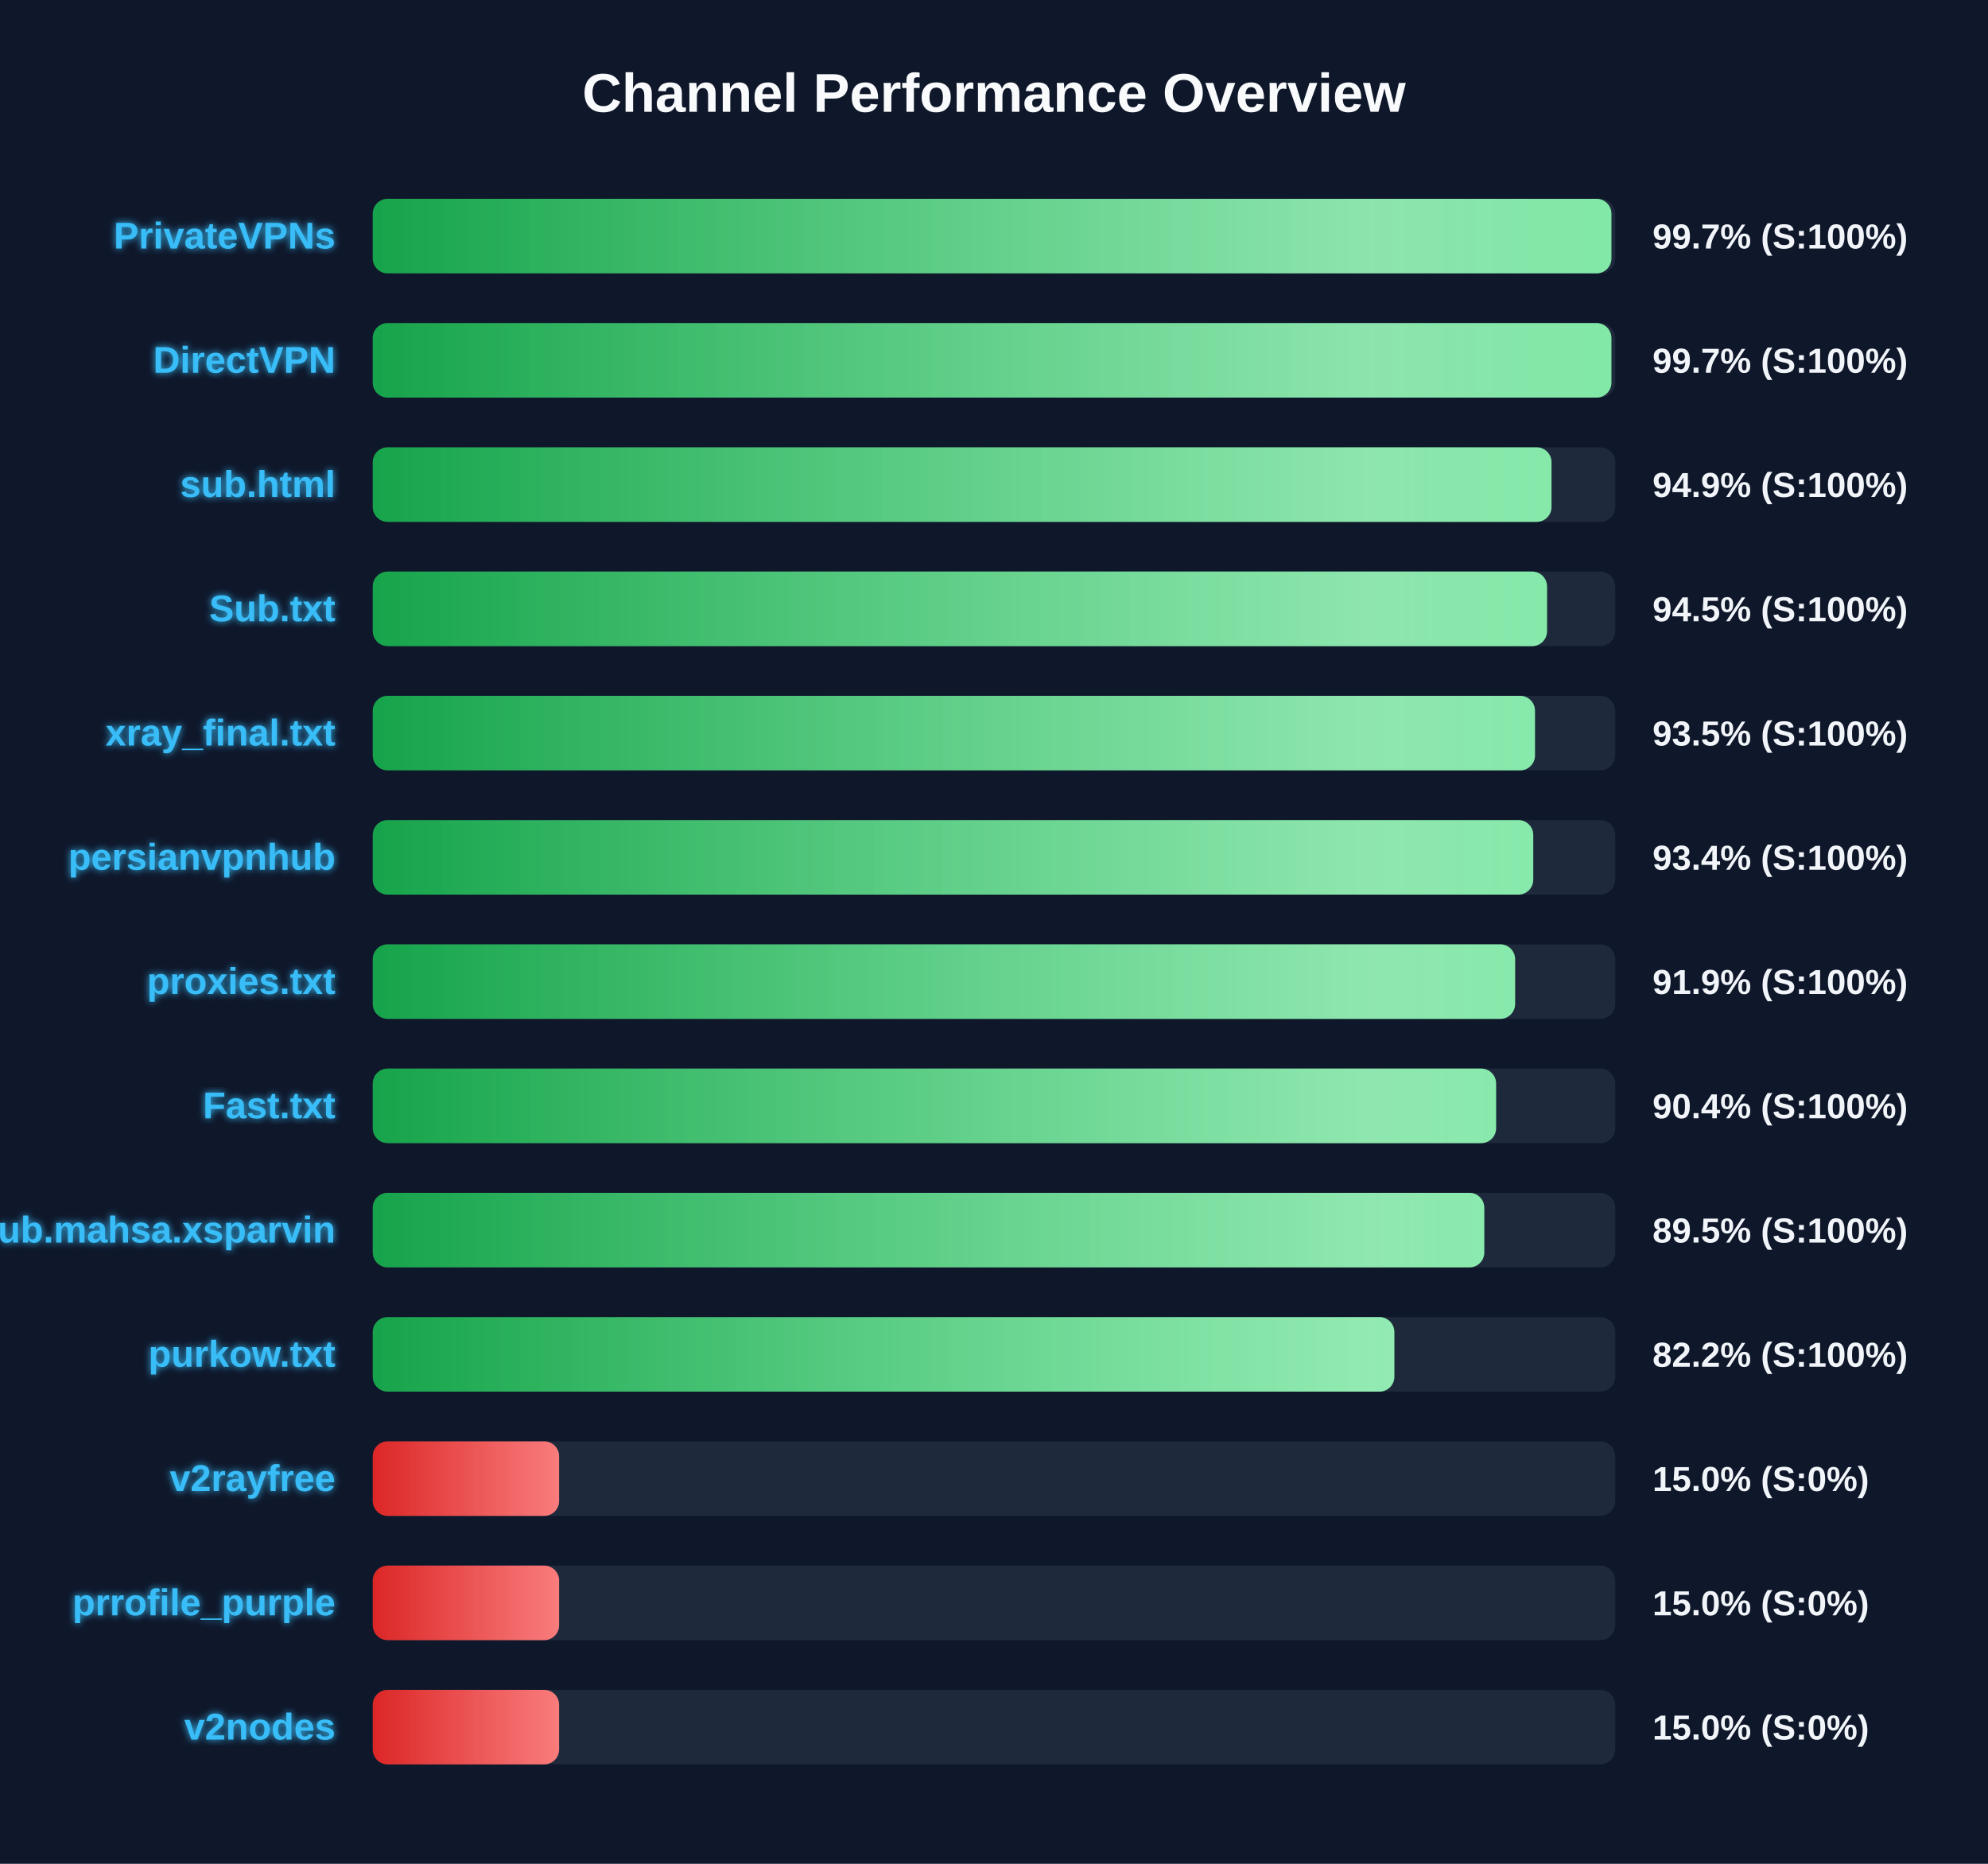
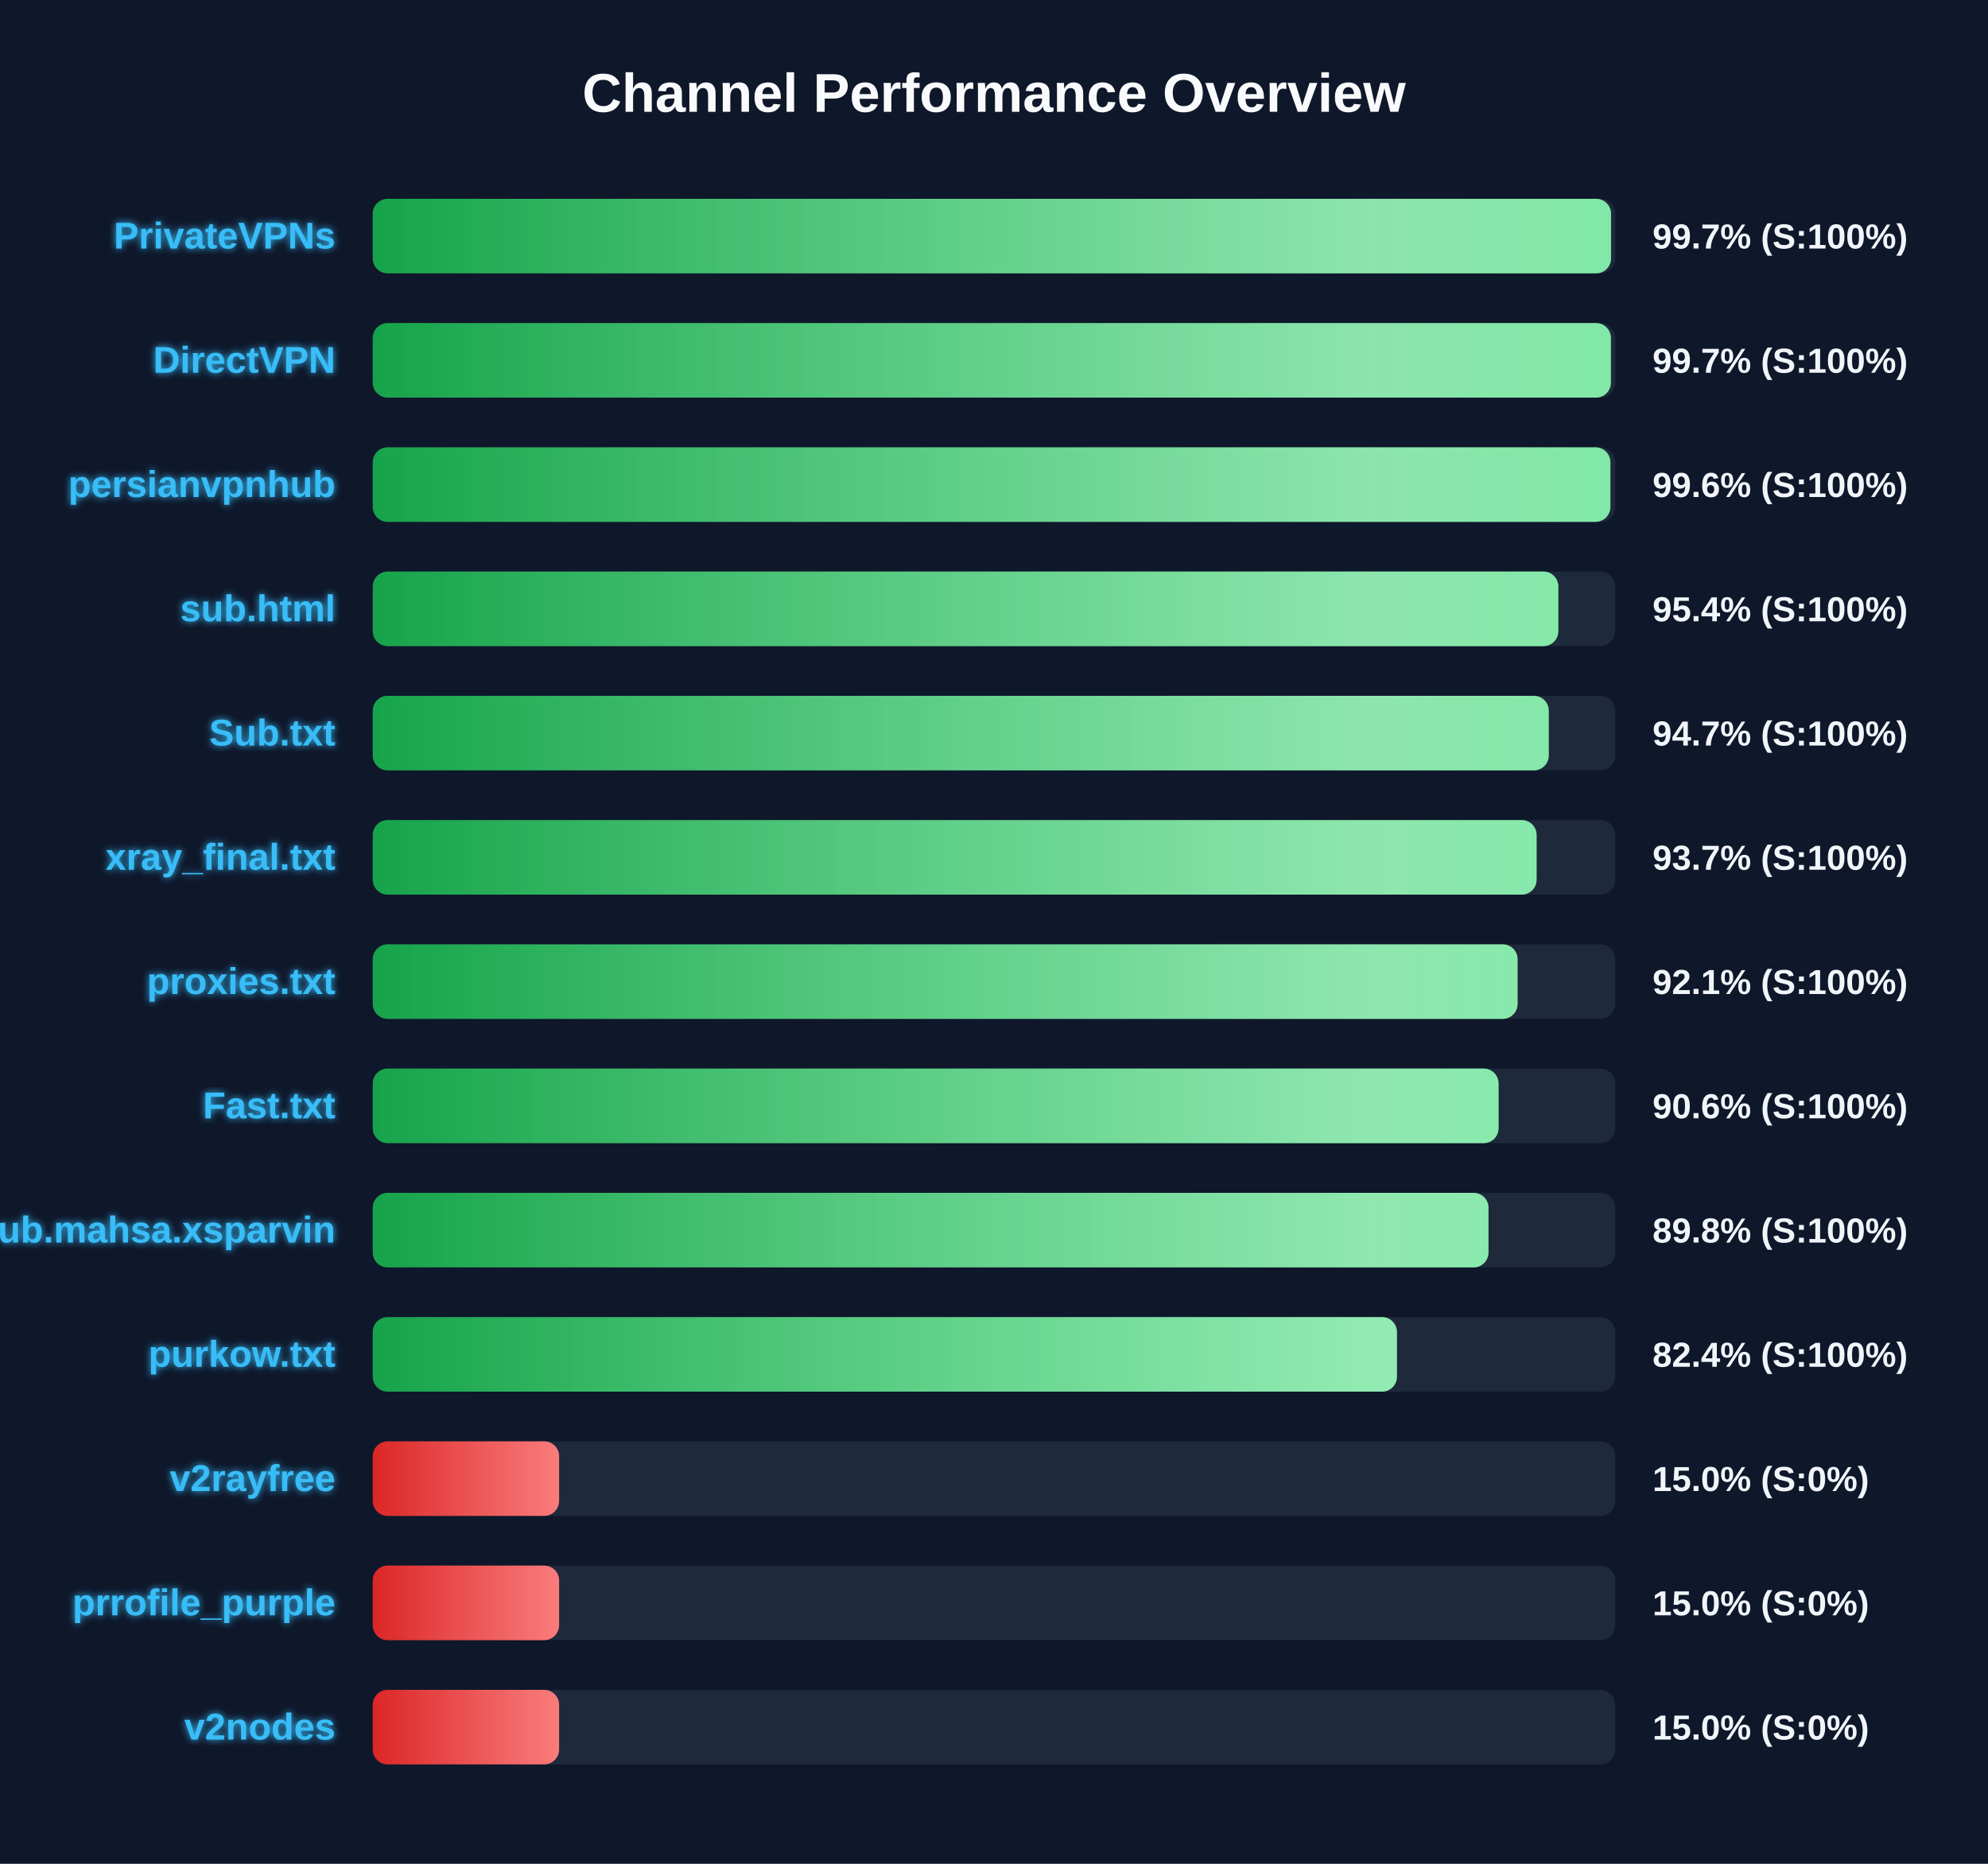
<svg xmlns="http://www.w3.org/2000/svg" width="800" height="750" version="1.1">
  <defs>
    <linearGradient id="grad-green" x1="0%" y1="0%" x2="100%" y2="0%">
      <stop offset="0%" stop-color="#16a34a" />
      <stop offset="100%" stop-color="#4ade80" />
    </linearGradient>
    <linearGradient id="grad-yellow" x1="0%" y1="0%" x2="100%" y2="0%">
      <stop offset="0%" stop-color="#ca8a04" />
      <stop offset="100%" stop-color="#fde047" />
    </linearGradient>
    <linearGradient id="grad-red" x1="0%" y1="0%" x2="100%" y2="0%">
      <stop offset="0%" stop-color="#dc2626" />
      <stop offset="100%" stop-color="#f87171" />
    </linearGradient>
    <linearGradient id="shimmer" x1="0%" y1="0%" x2="100%" y2="0%">
      <stop offset="0%" stop-color="rgba(255,255,255,0)" />
      <stop offset="50%" stop-color="rgba(255,255,255,0.4)" />
      <stop offset="100%" stop-color="rgba(255,255,255,0)" />
    </linearGradient>
    <filter id="glow" x="-20%" y="-20%" width="140%" height="140%">
      <feGaussianBlur stdDeviation="1.5" result="blur" />
      <feComposite in="SourceGraphic" in2="blur" operator="over" />
    </filter>
  </defs>
  <style>
        .bg-rect { fill: #0f172a; }
        .title { font: bold 22px 'Segoe UI', Arial, sans-serif; fill: #f8fafc; }
        .row { font: bold 15px 'Segoe UI', Arial, sans-serif; fill: #38bdf8; filter: url(#glow); }
        .score { font: bold 14px 'Segoe UI', Arial, sans-serif; fill: #f1f5f9; }
        @keyframes shimmer-anim {
            0% { transform: translateX(-100%); }
            100% { transform: translateX(200%); }
        }
        .shimmer-rect {
            animation: shimmer-anim 2.5s infinite linear;
        }
    </style>
  <rect width="100%" height="100%" class="bg-rect" />
  <text x="400" y="45" text-anchor="middle" class="title">Channel Performance Overview</text>
  <rect x="150" y="80" width="500" height="30" fill="#1e293b" rx="6" />
  <clipPath id="clip-0">
-     <rect x="150" y="80" width="498.45" height="30" rx="6" />
+     <rect x="150" y="80" width="498.3" height="30" rx="6" />
  </clipPath>
-   <rect x="150" y="80" width="498.45" height="30" fill="url(#grad-green)" rx="6" />
+   <rect x="150" y="80" width="498.3" height="30" fill="url(#grad-green)" rx="6" />
  <g clip-path="url(#clip-0)">
    <rect x="150" y="80" width="100%" height="30" fill="url(#shimmer)" class="shimmer-rect" />
  </g>
  <text x="135" y="100" text-anchor="end" class="row">PrivateVPNs</text>
  <text x="665" y="100" text-anchor="start" class="score">99.7% (S:100%)</text>
  <rect x="150" y="130" width="500" height="30" fill="#1e293b" rx="6" />
  <clipPath id="clip-1">
-     <rect x="150" y="130" width="498.45" height="30" rx="6" />
+     <rect x="150" y="130" width="498.25" height="30" rx="6" />
  </clipPath>
-   <rect x="150" y="130" width="498.45" height="30" fill="url(#grad-green)" rx="6" />
+   <rect x="150" y="130" width="498.25" height="30" fill="url(#grad-green)" rx="6" />
  <g clip-path="url(#clip-1)">
    <rect x="150" y="130" width="100%" height="30" fill="url(#shimmer)" class="shimmer-rect" />
  </g>
  <text x="135" y="150" text-anchor="end" class="row">DirectVPN</text>
  <text x="665" y="150" text-anchor="start" class="score">99.7% (S:100%)</text>
  <rect x="150" y="180" width="500" height="30" fill="#1e293b" rx="6" />
  <clipPath id="clip-2">
-     <rect x="150" y="180" width="474.35" height="30" rx="6" />
+     <rect x="150" y="180" width="498.05" height="30" rx="6" />
  </clipPath>
-   <rect x="150" y="180" width="474.35" height="30" fill="url(#grad-green)" rx="6" />
+   <rect x="150" y="180" width="498.05" height="30" fill="url(#grad-green)" rx="6" />
  <g clip-path="url(#clip-2)">
    <rect x="150" y="180" width="100%" height="30" fill="url(#shimmer)" class="shimmer-rect" />
  </g>
-   <text x="135" y="200" text-anchor="end" class="row">sub.html</text>
-   <text x="665" y="200" text-anchor="start" class="score">94.9% (S:100%)</text>
+   <text x="135" y="200" text-anchor="end" class="row">persianvpnhub</text>
+   <text x="665" y="200" text-anchor="start" class="score">99.6% (S:100%)</text>
  <rect x="150" y="230" width="500" height="30" fill="#1e293b" rx="6" />
  <clipPath id="clip-3">
-     <rect x="150" y="230" width="472.55" height="30" rx="6" />
+     <rect x="150" y="230" width="477.1" height="30" rx="6" />
  </clipPath>
-   <rect x="150" y="230" width="472.55" height="30" fill="url(#grad-green)" rx="6" />
+   <rect x="150" y="230" width="477.1" height="30" fill="url(#grad-green)" rx="6" />
  <g clip-path="url(#clip-3)">
    <rect x="150" y="230" width="100%" height="30" fill="url(#shimmer)" class="shimmer-rect" />
  </g>
-   <text x="135" y="250" text-anchor="end" class="row">Sub.txt</text>
-   <text x="665" y="250" text-anchor="start" class="score">94.5% (S:100%)</text>
+   <text x="135" y="250" text-anchor="end" class="row">sub.html</text>
+   <text x="665" y="250" text-anchor="start" class="score">95.4% (S:100%)</text>
  <rect x="150" y="280" width="500" height="30" fill="#1e293b" rx="6" />
  <clipPath id="clip-4">
-     <rect x="150" y="280" width="467.7" height="30" rx="6" />
+     <rect x="150" y="280" width="473.25" height="30" rx="6" />
  </clipPath>
-   <rect x="150" y="280" width="467.7" height="30" fill="url(#grad-green)" rx="6" />
+   <rect x="150" y="280" width="473.25" height="30" fill="url(#grad-green)" rx="6" />
  <g clip-path="url(#clip-4)">
    <rect x="150" y="280" width="100%" height="30" fill="url(#shimmer)" class="shimmer-rect" />
  </g>
-   <text x="135" y="300" text-anchor="end" class="row">xray_final.txt</text>
-   <text x="665" y="300" text-anchor="start" class="score">93.5% (S:100%)</text>
+   <text x="135" y="300" text-anchor="end" class="row">Sub.txt</text>
+   <text x="665" y="300" text-anchor="start" class="score">94.7% (S:100%)</text>
  <rect x="150" y="330" width="500" height="30" fill="#1e293b" rx="6" />
  <clipPath id="clip-5">
-     <rect x="150" y="330" width="467.0" height="30" rx="6" />
+     <rect x="150" y="330" width="468.35" height="30" rx="6" />
  </clipPath>
-   <rect x="150" y="330" width="467.0" height="30" fill="url(#grad-green)" rx="6" />
+   <rect x="150" y="330" width="468.35" height="30" fill="url(#grad-green)" rx="6" />
  <g clip-path="url(#clip-5)">
    <rect x="150" y="330" width="100%" height="30" fill="url(#shimmer)" class="shimmer-rect" />
  </g>
-   <text x="135" y="350" text-anchor="end" class="row">persianvpnhub</text>
-   <text x="665" y="350" text-anchor="start" class="score">93.4% (S:100%)</text>
+   <text x="135" y="350" text-anchor="end" class="row">xray_final.txt</text>
+   <text x="665" y="350" text-anchor="start" class="score">93.7% (S:100%)</text>
  <rect x="150" y="380" width="500" height="30" fill="#1e293b" rx="6" />
  <clipPath id="clip-6">
-     <rect x="150" y="380" width="459.7" height="30" rx="6" />
+     <rect x="150" y="380" width="460.7" height="30" rx="6" />
  </clipPath>
-   <rect x="150" y="380" width="459.7" height="30" fill="url(#grad-green)" rx="6" />
+   <rect x="150" y="380" width="460.7" height="30" fill="url(#grad-green)" rx="6" />
  <g clip-path="url(#clip-6)">
    <rect x="150" y="380" width="100%" height="30" fill="url(#shimmer)" class="shimmer-rect" />
  </g>
  <text x="135" y="400" text-anchor="end" class="row">proxies.txt</text>
-   <text x="665" y="400" text-anchor="start" class="score">91.9% (S:100%)</text>
+   <text x="665" y="400" text-anchor="start" class="score">92.1% (S:100%)</text>
  <rect x="150" y="430" width="500" height="30" fill="#1e293b" rx="6" />
  <clipPath id="clip-7">
-     <rect x="150" y="430" width="452.05" height="30" rx="6" />
+     <rect x="150" y="430" width="453.05" height="30" rx="6" />
  </clipPath>
-   <rect x="150" y="430" width="452.05" height="30" fill="url(#grad-green)" rx="6" />
+   <rect x="150" y="430" width="453.05" height="30" fill="url(#grad-green)" rx="6" />
  <g clip-path="url(#clip-7)">
    <rect x="150" y="430" width="100%" height="30" fill="url(#shimmer)" class="shimmer-rect" />
  </g>
  <text x="135" y="450" text-anchor="end" class="row">Fast.txt</text>
-   <text x="665" y="450" text-anchor="start" class="score">90.4% (S:100%)</text>
+   <text x="665" y="450" text-anchor="start" class="score">90.6% (S:100%)</text>
  <rect x="150" y="480" width="500" height="30" fill="#1e293b" rx="6" />
  <clipPath id="clip-8">
-     <rect x="150" y="480" width="447.3" height="30" rx="6" />
+     <rect x="150" y="480" width="449.0" height="30" rx="6" />
  </clipPath>
-   <rect x="150" y="480" width="447.3" height="30" fill="url(#grad-green)" rx="6" />
+   <rect x="150" y="480" width="449.0" height="30" fill="url(#grad-green)" rx="6" />
  <g clip-path="url(#clip-8)">
    <rect x="150" y="480" width="100%" height="30" fill="url(#shimmer)" class="shimmer-rect" />
  </g>
  <text x="135" y="500" text-anchor="end" class="row">Sub.mahsa.xsparvin</text>
-   <text x="665" y="500" text-anchor="start" class="score">89.5% (S:100%)</text>
+   <text x="665" y="500" text-anchor="start" class="score">89.8% (S:100%)</text>
  <rect x="150" y="530" width="500" height="30" fill="#1e293b" rx="6" />
  <clipPath id="clip-9">
-     <rect x="150" y="530" width="411.1" height="30" rx="6" />
+     <rect x="150" y="530" width="412.15" height="30" rx="6" />
  </clipPath>
-   <rect x="150" y="530" width="411.1" height="30" fill="url(#grad-green)" rx="6" />
+   <rect x="150" y="530" width="412.15" height="30" fill="url(#grad-green)" rx="6" />
  <g clip-path="url(#clip-9)">
    <rect x="150" y="530" width="100%" height="30" fill="url(#shimmer)" class="shimmer-rect" />
  </g>
  <text x="135" y="550" text-anchor="end" class="row">purkow.txt</text>
-   <text x="665" y="550" text-anchor="start" class="score">82.2% (S:100%)</text>
+   <text x="665" y="550" text-anchor="start" class="score">82.4% (S:100%)</text>
  <rect x="150" y="580" width="500" height="30" fill="#1e293b" rx="6" />
  <clipPath id="clip-10">
    <rect x="150" y="580" width="75.0" height="30" rx="6" />
  </clipPath>
  <rect x="150" y="580" width="75.0" height="30" fill="url(#grad-red)" rx="6" />
  <g clip-path="url(#clip-10)">
    <rect x="150" y="580" width="100%" height="30" fill="url(#shimmer)" class="shimmer-rect" />
  </g>
  <text x="135" y="600" text-anchor="end" class="row">v2rayfree</text>
  <text x="665" y="600" text-anchor="start" class="score">15.0% (S:0%)</text>
  <rect x="150" y="630" width="500" height="30" fill="#1e293b" rx="6" />
  <clipPath id="clip-11">
    <rect x="150" y="630" width="75.0" height="30" rx="6" />
  </clipPath>
  <rect x="150" y="630" width="75.0" height="30" fill="url(#grad-red)" rx="6" />
  <g clip-path="url(#clip-11)">
    <rect x="150" y="630" width="100%" height="30" fill="url(#shimmer)" class="shimmer-rect" />
  </g>
  <text x="135" y="650" text-anchor="end" class="row">prrofile_purple</text>
  <text x="665" y="650" text-anchor="start" class="score">15.0% (S:0%)</text>
  <rect x="150" y="680" width="500" height="30" fill="#1e293b" rx="6" />
  <clipPath id="clip-12">
    <rect x="150" y="680" width="75.0" height="30" rx="6" />
  </clipPath>
  <rect x="150" y="680" width="75.0" height="30" fill="url(#grad-red)" rx="6" />
  <g clip-path="url(#clip-12)">
    <rect x="150" y="680" width="100%" height="30" fill="url(#shimmer)" class="shimmer-rect" />
  </g>
  <text x="135" y="700" text-anchor="end" class="row">v2nodes</text>
  <text x="665" y="700" text-anchor="start" class="score">15.0% (S:0%)</text>
</svg>
